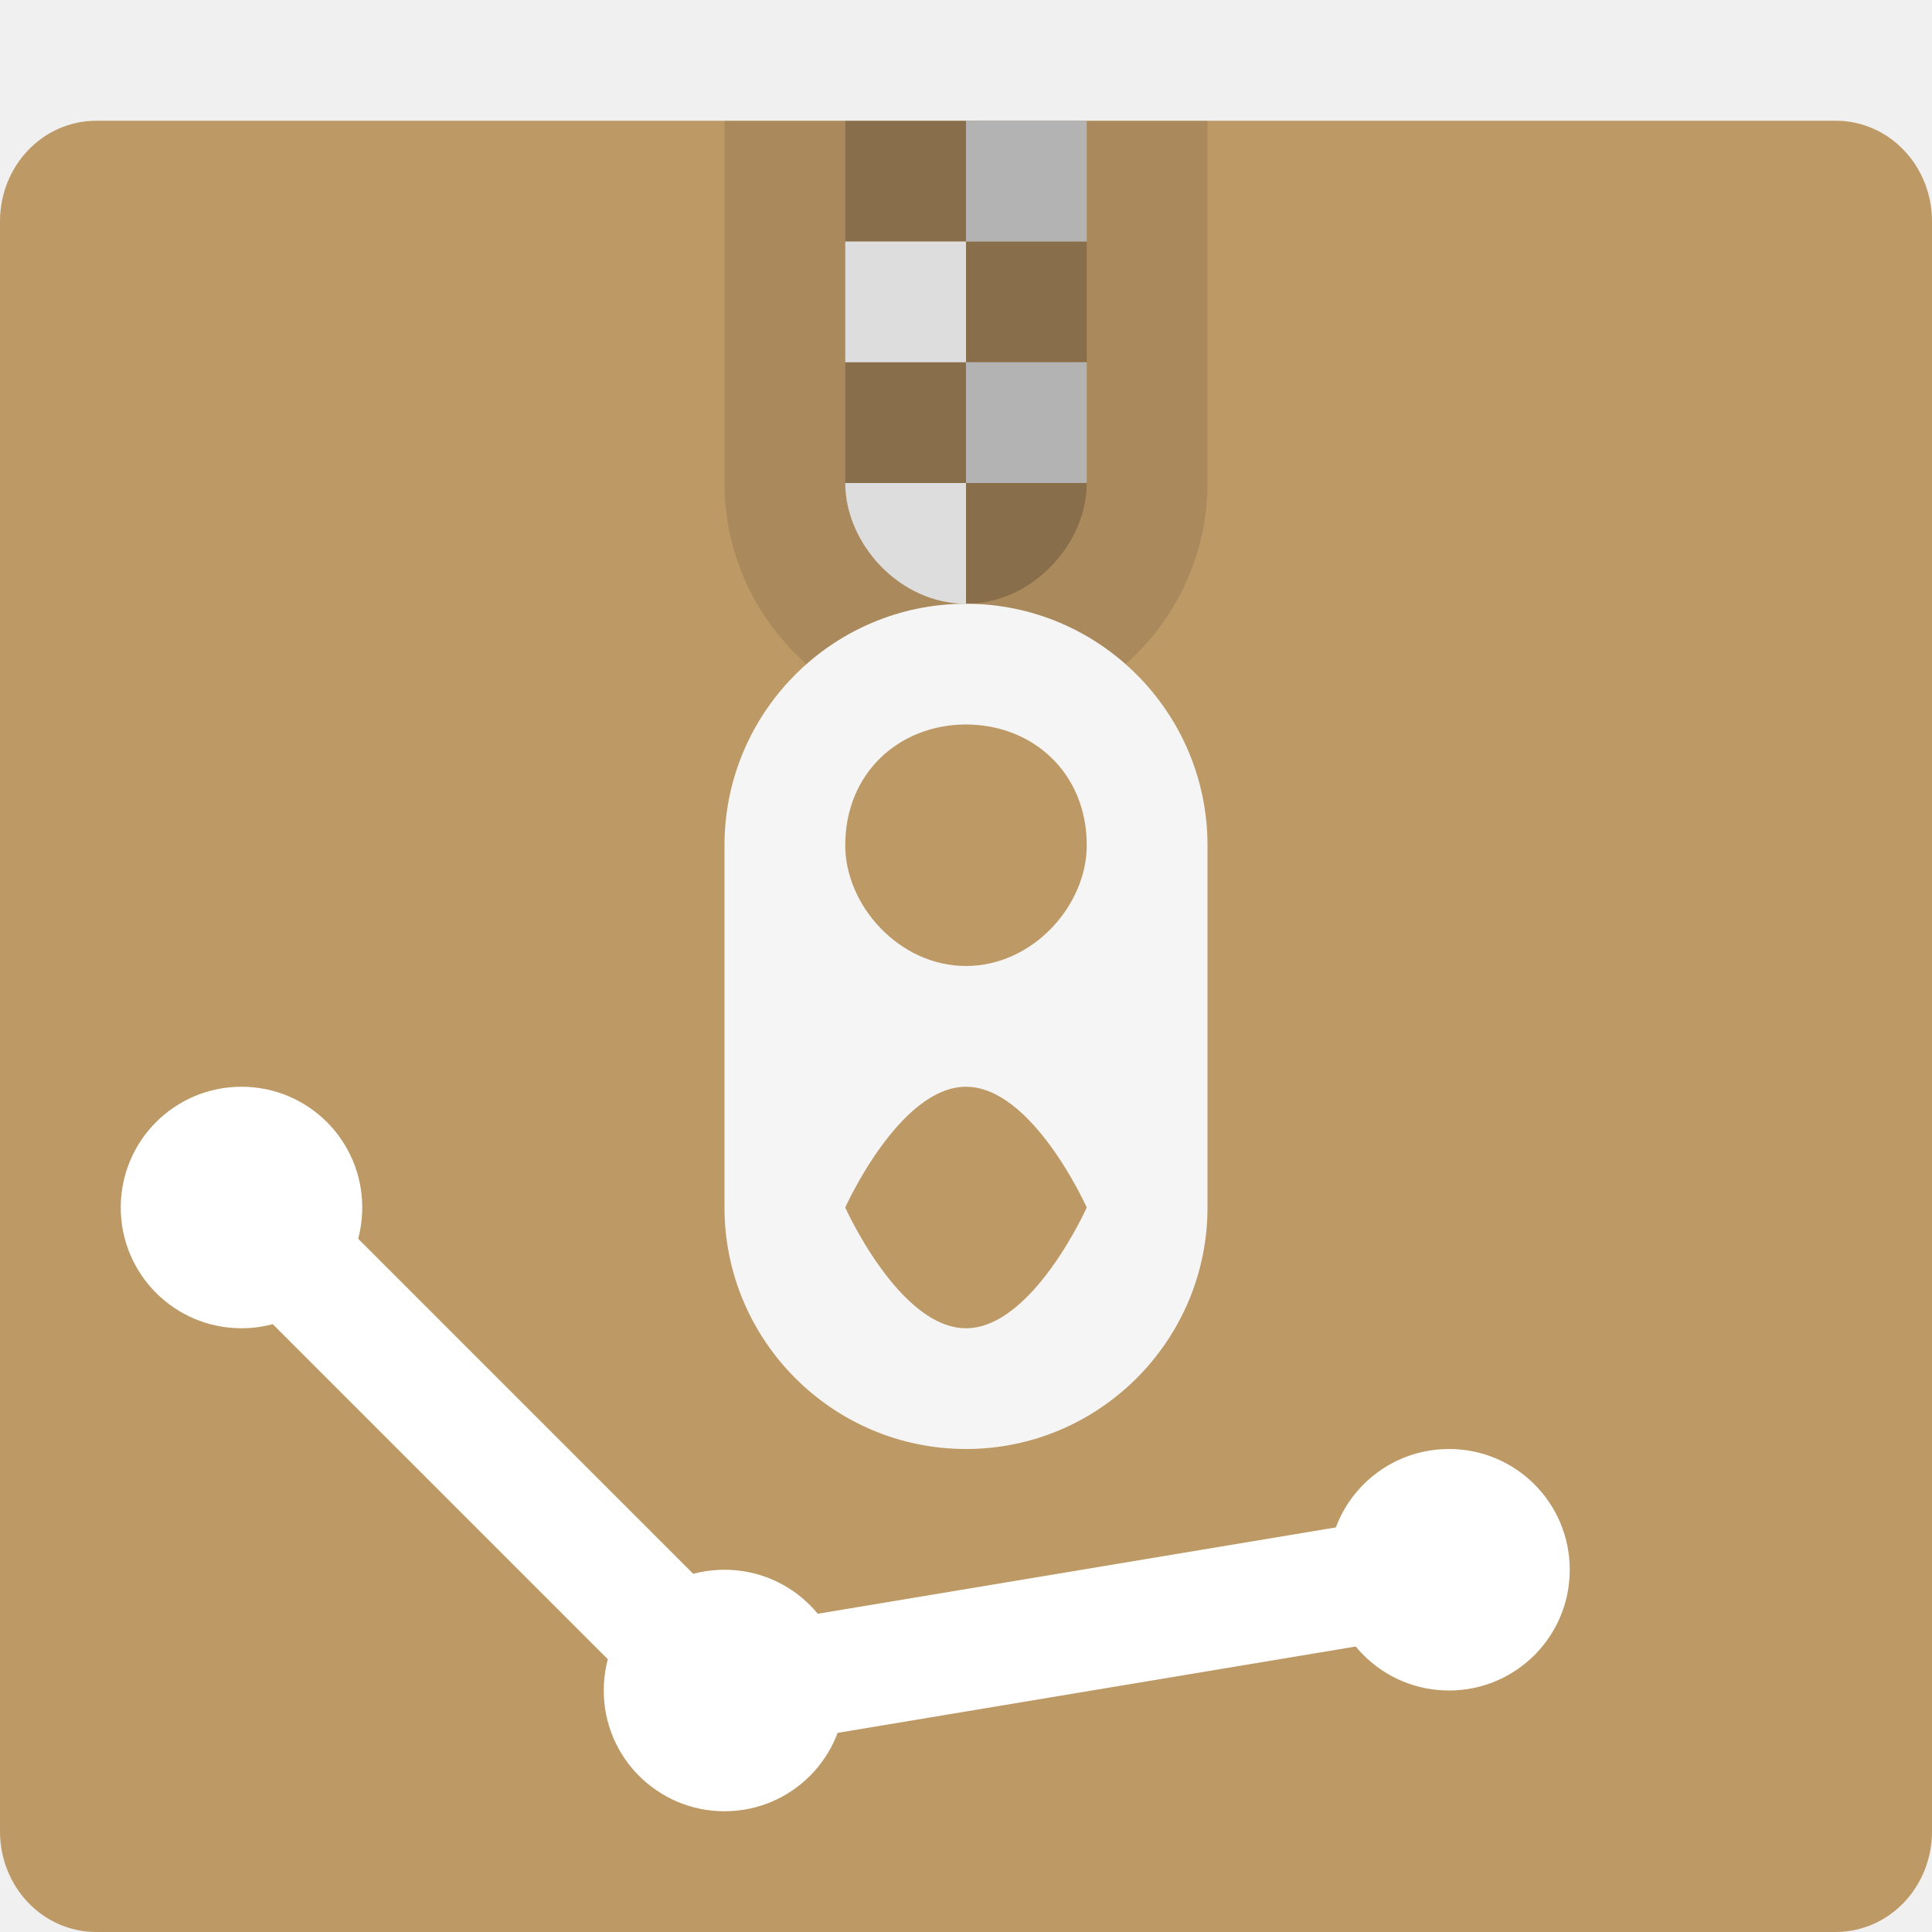
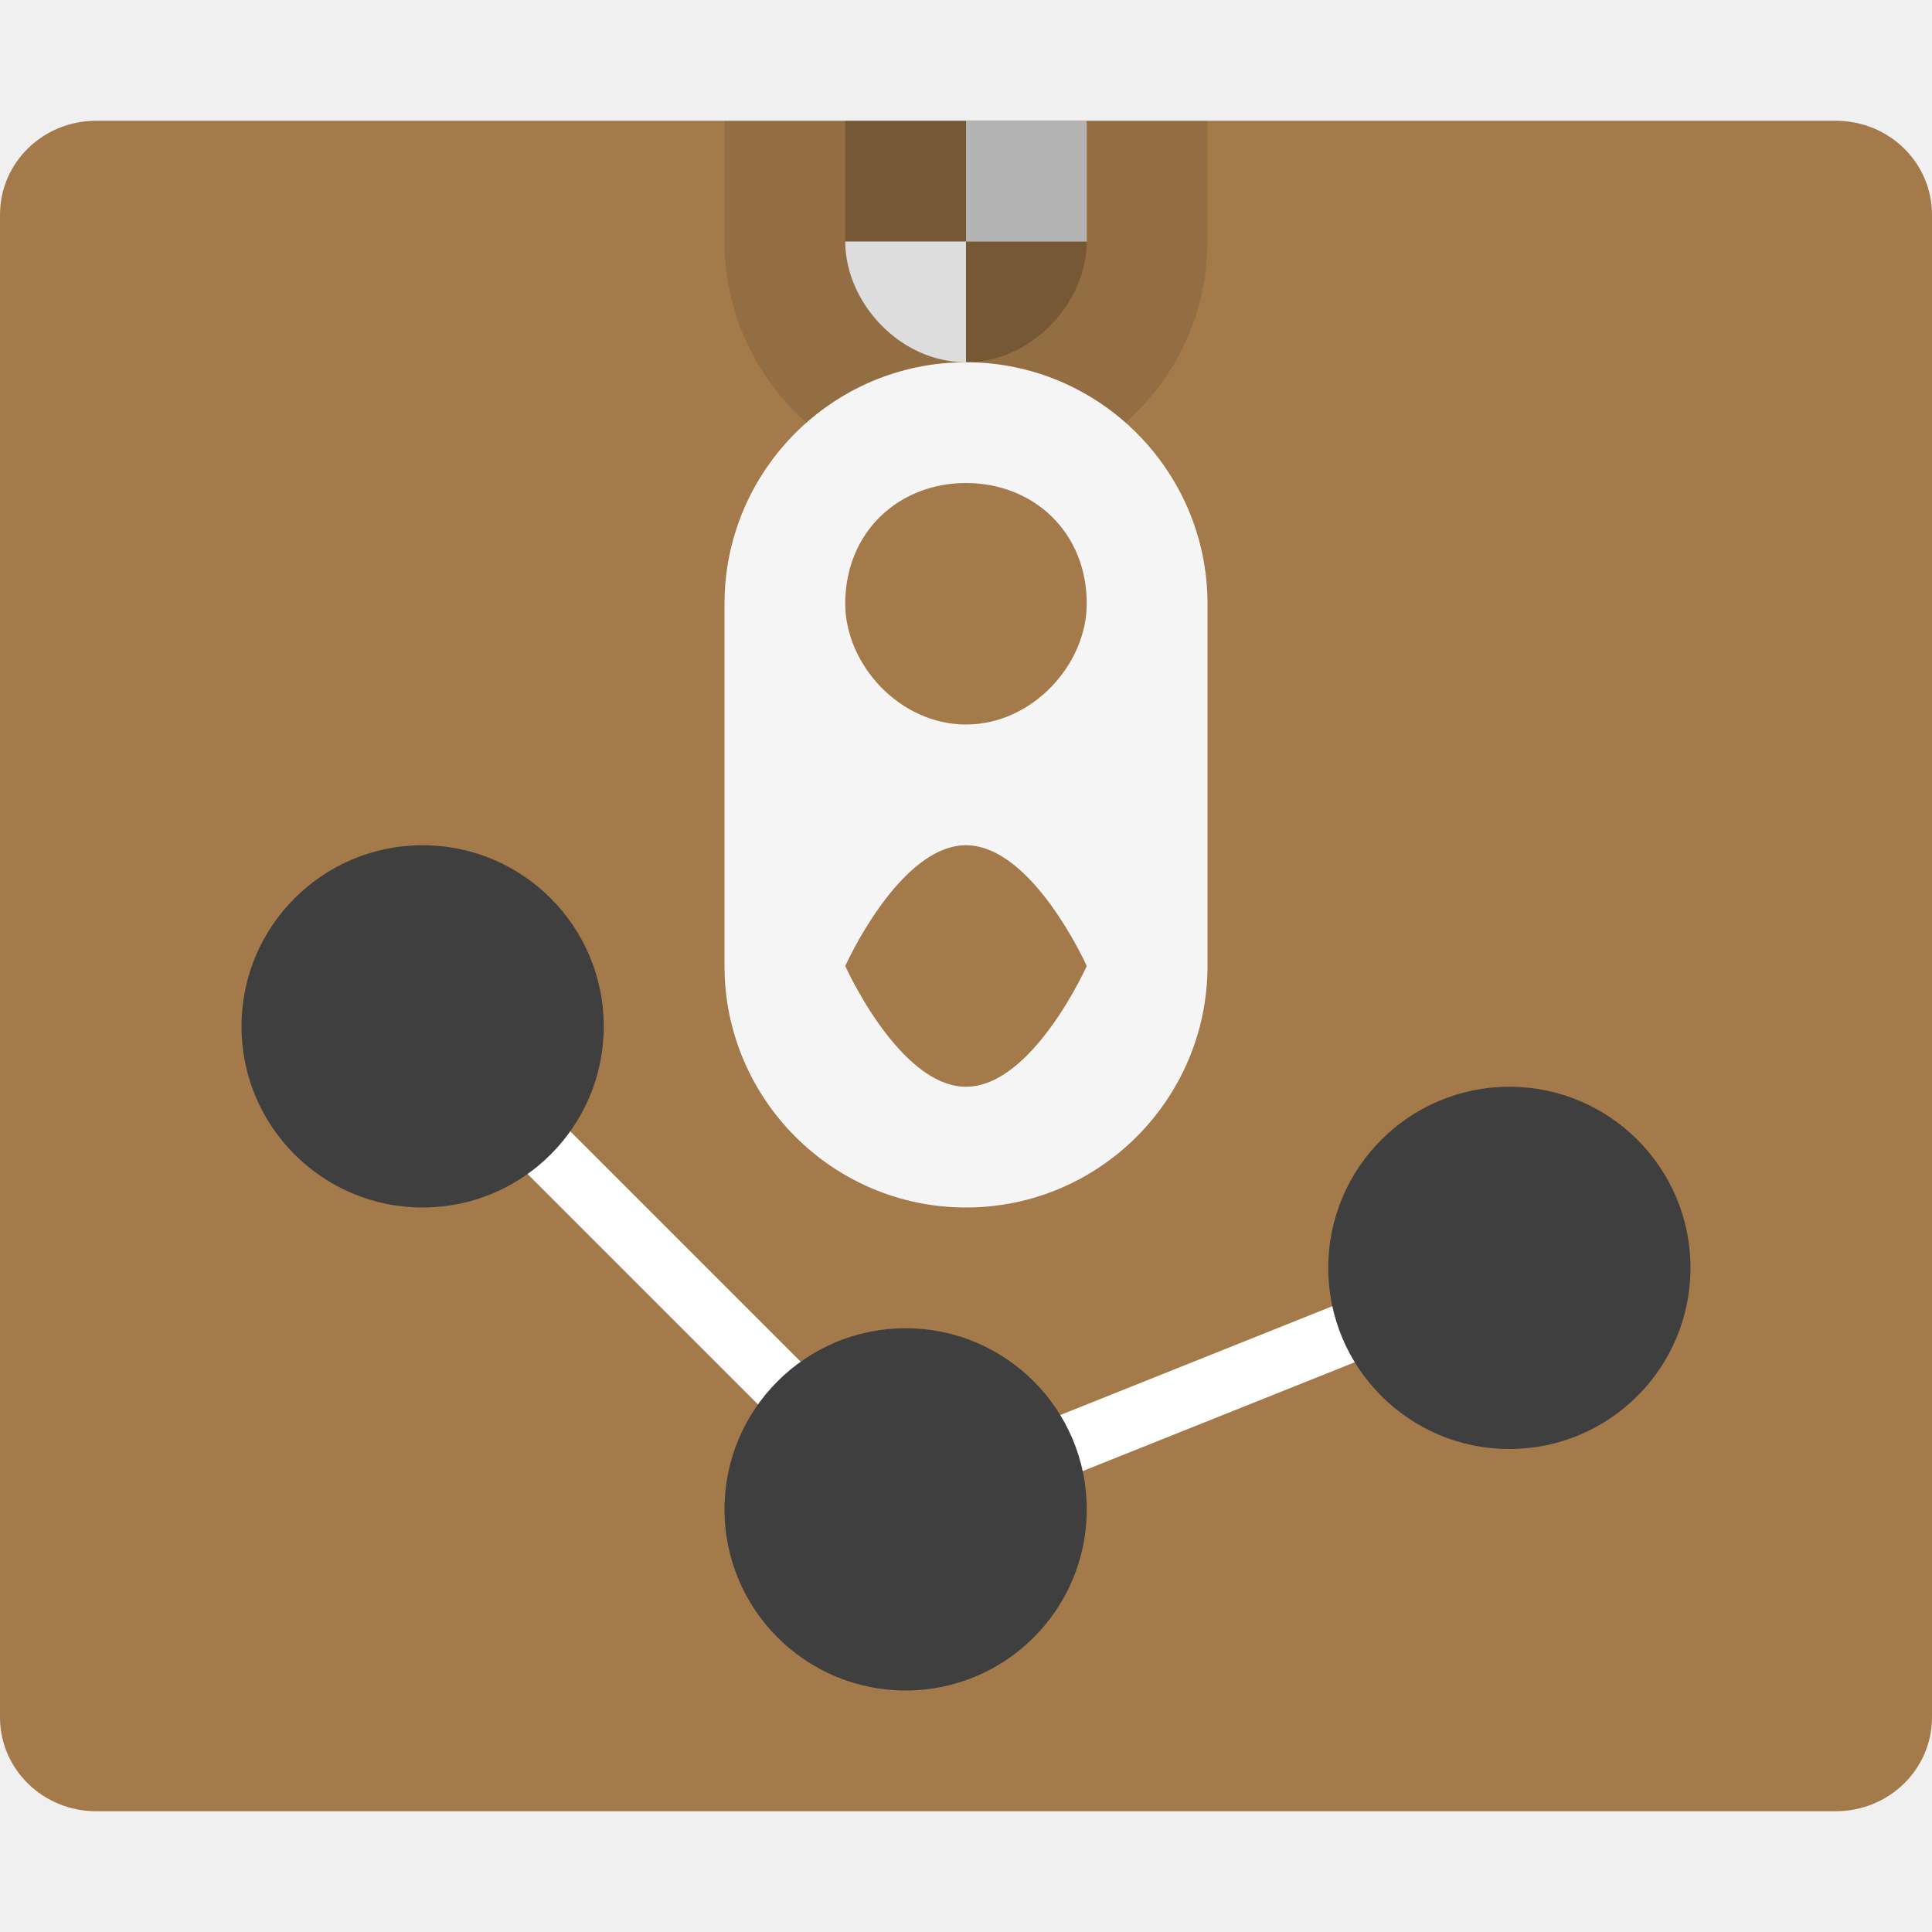
<svg xmlns="http://www.w3.org/2000/svg" width="16" height="16" version="1.1" viewBox="0 0 16 16">
-   <path style="fill:#bd9966" d="M 16,15.165 V 1.835 C 16,1.371 15.644,1 15.202,1 H 0.798 C 0.356,1 0,1.371 0,1.835 v 13.33 C 0,15.629 0.356,16 0.798,16 H 15.201 C 15.644,16 16,15.629 16,15.165 Z" />
-   <path style="fill:#ffffff" d="M 3,10 C 3,10.553 2.553,11 2,11 1.447,11 1,10.553 1,10 1,9.447 1.447,9 2,9 2.553,9 3,9.447 3,10 Z" />
-   <path style="fill:#ffffff" d="m 13,13 c 0,0.553 -0.447,1 -1,1 -0.553,0 -1,-0.447 -1,-1 0,-0.553 0.447,-1 1,-1 0.553,0 1,0.447 1,1 z" />
-   <path style="fill:#ffffff" d="m 7,14 c 0,0.553 -0.447,1 -1,1 -0.553,0 -1,-0.447 -1,-1 0,-0.553 0.447,-1 1,-1 0.553,0 1,0.447 1,1 z" />
-   <g>
-     <path style="opacity:0.1" d="M 6,1 V 4 C 6,5.1 6.895,6 8,6 9.105,6 10,5.1 10,4 V 1 Z" />
-     <path style="opacity:0.2" d="M 7 1 L 7 2 L 8 2 L 8 1 L 7 1 z M 8 2 L 8 3 L 9 3 L 9 2 L 8 2 z M 8 3 L 7 3 L 7 4 L 8 4 L 8 3 z M 8 4 L 8 5 C 8.552 5 9 4.5 9 4 L 8 4 z" />
-     <path style="fill:#dddddd" d="M 7 2 L 7 3 L 8 3 L 8 2 L 7 2 z M 7 4 C 7 4.5 7.448 5 8 5 L 8 4 L 7 4 z" />
-     <path style="fill:#b3b3b3" d="M 8,1 H 9 V 2 H 8 Z M 8,3 H 9 V 4 H 8 Z" />
-     <path style="fill:#f5f5f5" d="M 8,5 C 6.895,5 6,5.9 6,7 v 3 c 0,1.1 0.895,2 2,2 1.105,0 2,-0.9 2,-2 V 7 C 10,5.9 9.105,5 8,5 Z M 8,6 C 8.552,6 9,6.4 9,7 9,7.5 8.552,8 8,8 7.448,8 7,7.5 7,7 7,6.4 7.448,6 8,6 Z m 0,3 c 0.552,0 1,1 1,1 v 0 C 9,10 8.552,11 8,11 7.448,11 7,10 7,10 v 0 C 7,10 7.448,9 8,9 Z" />
+   <path d="m 16,14.221 0,-12.441 C 16,1.346 15.644,1 15.202,1 L 0.798,1 C 0.356,1 0,1.346 0,1.779 L 0,14.221 C 0,14.653 0.356,15 0.798,15 L 15.201,15 C 15.644,15 16,14.653 16,14.221 Z" style="fill:#a47a4a" />
+   <path style="fill:none;stroke:#ffffff;stroke-width:0.5" d="m 3.5,8.5 4,4 5,-2" />
+   <circle style="fill:#3f3f3f" cx="3.5" cy="8.5" r="1.5" />
+   <circle cx="7.5" cy="12.5" r="1.5" style="fill:#3f3f3f" />
+   <circle style="fill:#3f3f3f" cx="12.5" cy="10.5" r="1.5" />
+   <g transform="translate(0,-2)">
+     <path style="opacity:0.1" d="M 6,3 6,4 C 6,5.1 6.895,6 8,6 9.105,6 10,5.1 10,4 L 10,3 Z" />
+     <path style="opacity:0.2" d="M 8,3 9,3 Z M 8,3 7,3 7,4 8,4 Z M 8,4 8,5 C 8.552,5 9,4.5 9,4 Z" />
+     <path style="fill:#dddddd" d="M 7,3 8,3 Z M 7,4 C 7,4.5 7.448,5 8,5 L 8,4 Z" />
+     <path style="fill:#b3b3b3" d="M 8,3 9,3 9,4 8,4 Z" />
+     <path style="fill:#f5f5f5" d="M 8,5 C 6.895,5 6,5.9 6,7 l 0,3 c 0,1.1 0.895,2 2,2 1.105,0 2,-0.9 2,-2 L 10,7 C 10,5.9 9.105,5 8,5 Z M 8,6 C 8.552,6 9,6.4 9,7 9,7.5 8.552,8 8,8 7.448,8 7,7.5 7,7 7,6.4 7.448,6 8,6 Z m 0,3 c 0.552,0 1,1 1,1 l 0,0 C 9,10 8.552,11 8,11 7.448,11 7,10 7,10 l 0,0 C 7,10 7.448,9 8,9 Z" />
  </g>
-   <path style="fill:none;stroke:#ffffff;stroke-width:1px" d="m 2,10 4,4 6,-1" />
</svg>
